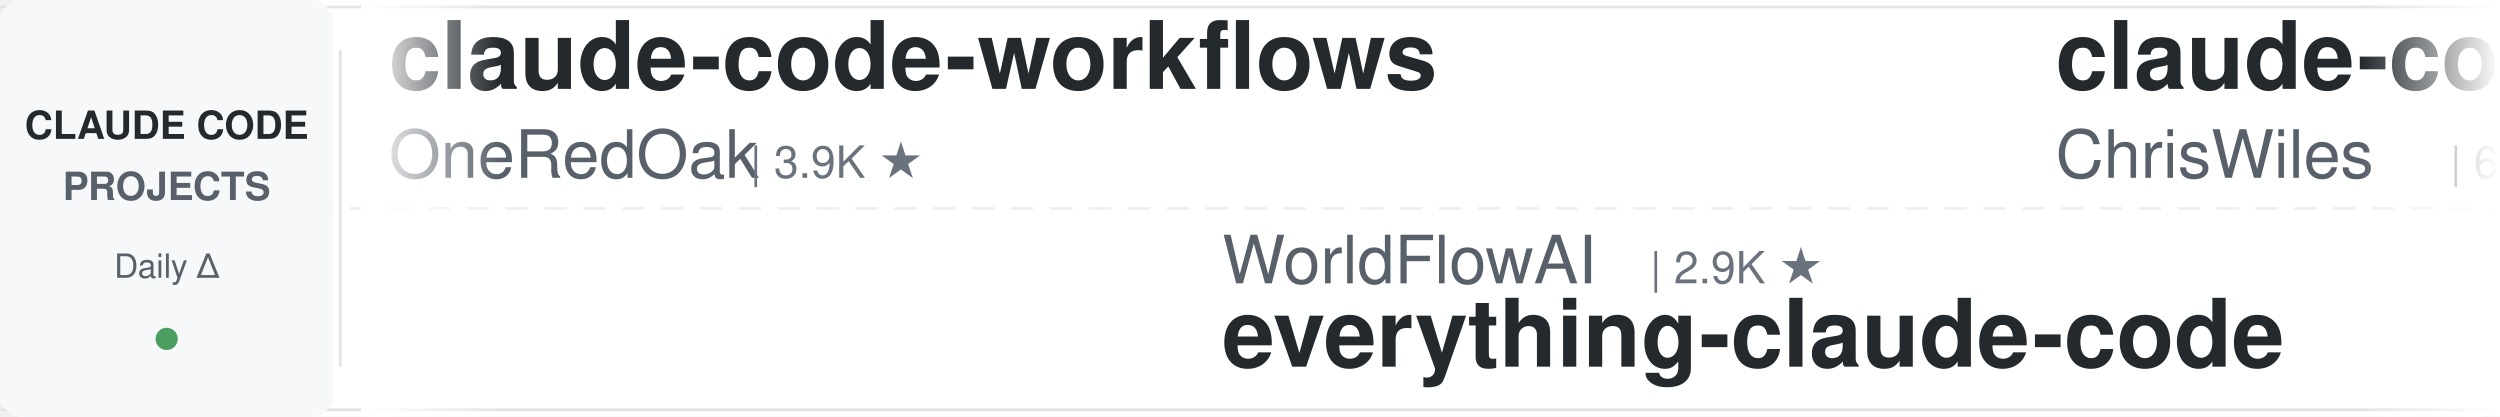
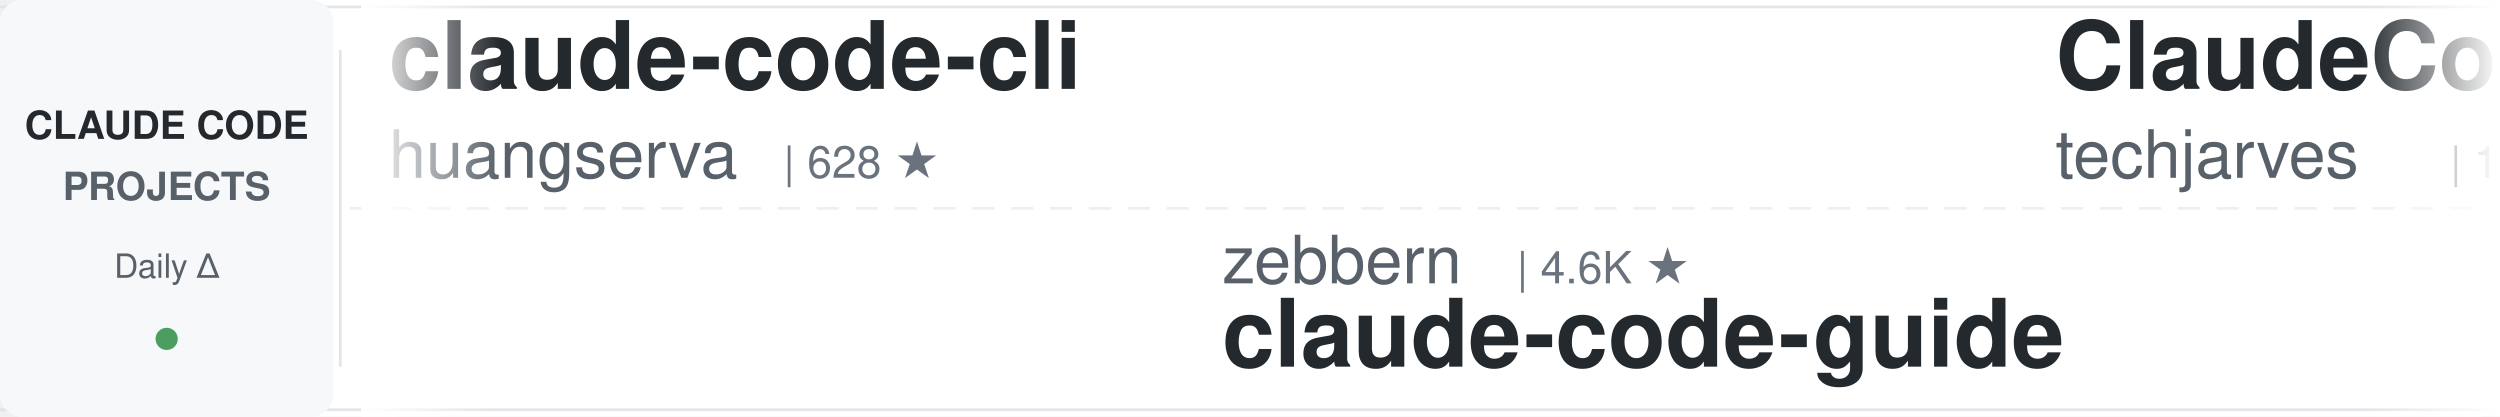
<svg xmlns="http://www.w3.org/2000/svg" width="900" height="150">
  <defs>
    <linearGradient id="leftFade" x1="0%" y1="0%" x2="100%" y2="0%">
      <stop offset="0%" style="stop-color:#ffffff;stop-opacity:1" />
      <stop offset="100%" style="stop-color:#ffffff;stop-opacity:0" />
    </linearGradient>
    <linearGradient id="rightFade" x1="0%" y1="0%" x2="100%" y2="0%">
      <stop offset="0%" style="stop-color:#ffffff;stop-opacity:0" />
      <stop offset="100%" style="stop-color:#ffffff;stop-opacity:1" />
    </linearGradient>
  </defs>
  <rect width="900" height="150" fill="#ffffff" rx="8" />
  <rect x="0" y="2" width="900" height="1" fill="#e1e4e8" />
  <rect x="0" y="147" width="900" height="1" fill="#e1e4e8" />
  <line x1="0" y1="75" x2="900" y2="75" stroke="#e1e4e8" stroke-width="1" stroke-dasharray="8 6" opacity="0.6" />
  <rect x="0" y="0" width="120" height="150" fill="#f6f8fa" rx="8" />
  <text x="60" y="50" font-family="-apple-system, BlinkMacSystemFont, 'Segoe UI', Helvetica, Arial, sans-serif" font-size="14" font-weight="600" fill="#24292e" text-anchor="middle">CLAUDE CODE</text>
  <text x="60" y="72" font-family="-apple-system, BlinkMacSystemFont, 'Segoe UI', Helvetica, Arial, sans-serif" font-size="14" font-weight="600" fill="#586069" text-anchor="middle">PROJECTS</text>
  <text x="60" y="100" font-family="-apple-system, BlinkMacSystemFont, 'Segoe UI', Helvetica, Arial, sans-serif" font-size="12" font-weight="500" fill="#586069" text-anchor="middle">Daily Δ</text>
  <circle cx="60" cy="122" r="4" fill="#22863a" opacity="0.8" />
  <rect x="122" y="18" width="1" height="114" fill="#e1e4e8" />
  <clipPath id="tickerClip">
    <rect x="130" y="0" width="770" height="150" />
  </clipPath>
  <g clip-path="url(#tickerClip)">
    <g id="tickerItems">
      <animateTransform attributeName="transform" attributeType="XML" type="translate" from="0 0" to="-3000 0" dur="54s" repeatCount="indefinite" />
      <g transform="translate(0, 0)">
-         <text x="140" y="32" font-family="-apple-system, BlinkMacSystemFont, 'Segoe UI', Helvetica, Arial, sans-serif" font-size="34" font-weight="600" fill="#24292e">claude-code-workflows</text>
-         <text x="140" y="64" font-family="-apple-system, BlinkMacSystemFont, 'Segoe UI', Helvetica, Arial, sans-serif" font-size="24" font-weight="400" fill="#586069">OneRedOak</text>
-         <text x="270" y="64" font-family="-apple-system, BlinkMacSystemFont, 'Segoe UI', Helvetica, Arial, sans-serif" font-size="16" font-weight="500" fill="#6a737d">| 3.9K ★</text>
+         <text x="140" y="32" font-family="-apple-system, BlinkMacSystemFont, 'Segoe UI', Helvetica, Arial, sans-serif" font-size="34" font-weight="600" fill="#24292e">claude-code-cli</text>
+         <text x="140" y="64" font-family="-apple-system, BlinkMacSystemFont, 'Segoe UI', Helvetica, Arial, sans-serif" font-size="24" font-weight="400" fill="#586069">huangserva</text>
+         <text x="282" y="64" font-family="-apple-system, BlinkMacSystemFont, 'Segoe UI', Helvetica, Arial, sans-serif" font-size="16" font-weight="500" fill="#6a737d">| 628 ★</text>
      </g>
      <g transform="translate(300, 0)">
-         <text x="140" y="102" font-family="-apple-system, BlinkMacSystemFont, 'Segoe UI', Helvetica, Arial, sans-serif" font-size="24" font-weight="400" fill="#586069">WorldFlowAI</text>
-         <text x="294" y="102" font-family="-apple-system, BlinkMacSystemFont, 'Segoe UI', Helvetica, Arial, sans-serif" font-size="16" font-weight="500" fill="#6a737d">| 2.9K ★</text>
-         <text x="140" y="132" font-family="-apple-system, BlinkMacSystemFont, 'Segoe UI', Helvetica, Arial, sans-serif" font-size="34" font-weight="600" fill="#24292e">everything-claude-code</text>
+         <text x="140" y="102" font-family="-apple-system, BlinkMacSystemFont, 'Segoe UI', Helvetica, Arial, sans-serif" font-size="24" font-weight="400" fill="#586069">zebbern</text>
+         <text x="246" y="102" font-family="-apple-system, BlinkMacSystemFont, 'Segoe UI', Helvetica, Arial, sans-serif" font-size="16" font-weight="500" fill="#6a737d">| 4.6K ★</text>
+         <text x="140" y="132" font-family="-apple-system, BlinkMacSystemFont, 'Segoe UI', Helvetica, Arial, sans-serif" font-size="34" font-weight="600" fill="#24292e">claude-code-guide</text>
      </g>
      <g transform="translate(600, 0)">
-         <text x="140" y="32" font-family="-apple-system, BlinkMacSystemFont, 'Segoe UI', Helvetica, Arial, sans-serif" font-size="34" font-weight="600" fill="#24292e">claude-code-showcase</text>
-         <text x="140" y="64" font-family="-apple-system, BlinkMacSystemFont, 'Segoe UI', Helvetica, Arial, sans-serif" font-size="24" font-weight="400" fill="#586069">ChrisWiles</text>
-         <text x="282" y="64" font-family="-apple-system, BlinkMacSystemFont, 'Segoe UI', Helvetica, Arial, sans-serif" font-size="16" font-weight="500" fill="#6a737d">| 6.1K ★</text>
+         <text x="140" y="32" font-family="-apple-system, BlinkMacSystemFont, 'Segoe UI', Helvetica, Arial, sans-serif" font-size="34" font-weight="600" fill="#24292e">ClaudeCode-Portable</text>
+         <text x="140" y="64" font-family="-apple-system, BlinkMacSystemFont, 'Segoe UI', Helvetica, Arial, sans-serif" font-size="24" font-weight="400" fill="#586069">techjarves</text>
+         <text x="282" y="64" font-family="-apple-system, BlinkMacSystemFont, 'Segoe UI', Helvetica, Arial, sans-serif" font-size="16" font-weight="500" fill="#6a737d">| 1.4K ★</text>
      </g>
      <g transform="translate(900, 0)">
-         <text x="140" y="102" font-family="-apple-system, BlinkMacSystemFont, 'Segoe UI', Helvetica, Arial, sans-serif" font-size="24" font-weight="400" fill="#586069">anthropics</text>
-         <text x="282" y="102" font-family="-apple-system, BlinkMacSystemFont, 'Segoe UI', Helvetica, Arial, sans-serif" font-size="16" font-weight="500" fill="#6a737d">| 176.1K ★</text>
-         <text x="140" y="132" font-family="-apple-system, BlinkMacSystemFont, 'Segoe UI', Helvetica, Arial, sans-serif" font-size="34" font-weight="600" fill="#24292e">skills</text>
+         <text x="140" y="102" font-family="-apple-system, BlinkMacSystemFont, 'Segoe UI', Helvetica, Arial, sans-serif" font-size="24" font-weight="400" fill="#586069">lintsinghua</text>
+         <text x="294" y="102" font-family="-apple-system, BlinkMacSystemFont, 'Segoe UI', Helvetica, Arial, sans-serif" font-size="16" font-weight="500" fill="#6a737d">| 4.2K ★</text>
+         <text x="140" y="132" font-family="-apple-system, BlinkMacSystemFont, 'Segoe UI', Helvetica, Arial, sans-serif" font-size="34" font-weight="600" fill="#24292e">claude-code-book</text>
      </g>
      <g transform="translate(1200, 0)">
-         <text x="140" y="32" font-family="-apple-system, BlinkMacSystemFont, 'Segoe UI', Helvetica, Arial, sans-serif" font-size="34" font-weight="600" fill="#24292e">claude-code-book</text>
-         <text x="140" y="64" font-family="-apple-system, BlinkMacSystemFont, 'Segoe UI', Helvetica, Arial, sans-serif" font-size="24" font-weight="400" fill="#586069">lintsinghua</text>
-         <text x="294" y="64" font-family="-apple-system, BlinkMacSystemFont, 'Segoe UI', Helvetica, Arial, sans-serif" font-size="16" font-weight="500" fill="#6a737d">| 4.2K ★</text>
+         <text x="140" y="32" font-family="-apple-system, BlinkMacSystemFont, 'Segoe UI', Helvetica, Arial, sans-serif" font-size="34" font-weight="600" fill="#24292e">claude-code-reverse</text>
+         <text x="140" y="64" font-family="-apple-system, BlinkMacSystemFont, 'Segoe UI', Helvetica, Arial, sans-serif" font-size="24" font-weight="400" fill="#586069">Yuyz0112</text>
+         <text x="258" y="64" font-family="-apple-system, BlinkMacSystemFont, 'Segoe UI', Helvetica, Arial, sans-serif" font-size="16" font-weight="500" fill="#6a737d">| 2.4K ★</text>
      </g>
      <g transform="translate(1500, 0)">
-         <text x="140" y="102" font-family="-apple-system, BlinkMacSystemFont, 'Segoe UI', Helvetica, Arial, sans-serif" font-size="24" font-weight="400" fill="#586069">frankbria</text>
-         <text x="270" y="102" font-family="-apple-system, BlinkMacSystemFont, 'Segoe UI', Helvetica, Arial, sans-serif" font-size="16" font-weight="500" fill="#6a737d">| 9.6K ★</text>
-         <text x="140" y="132" font-family="-apple-system, BlinkMacSystemFont, 'Segoe UI', Helvetica, Arial, sans-serif" font-size="34" font-weight="600" fill="#24292e">ralph-claude-code</text>
+         <text x="140" y="102" font-family="-apple-system, BlinkMacSystemFont, 'Segoe UI', Helvetica, Arial, sans-serif" font-size="24" font-weight="400" fill="#586069">VoltAgent</text>
+         <text x="270" y="102" font-family="-apple-system, BlinkMacSystemFont, 'Segoe UI', Helvetica, Arial, sans-serif" font-size="16" font-weight="500" fill="#6a737d">| 25.0K ★</text>
+         <text x="140" y="132" font-family="-apple-system, BlinkMacSystemFont, 'Segoe UI', Helvetica, Arial, sans-serif" font-size="34" font-weight="600" fill="#24292e">awesome-claude-code-suba...</text>
      </g>
      <g transform="translate(1800, 0)">
-         <text x="140" y="32" font-family="-apple-system, BlinkMacSystemFont, 'Segoe UI', Helvetica, Arial, sans-serif" font-size="34" font-weight="600" fill="#24292e">claude-code-ultimate-gui...</text>
-         <text x="140" y="64" font-family="-apple-system, BlinkMacSystemFont, 'Segoe UI', Helvetica, Arial, sans-serif" font-size="24" font-weight="400" fill="#586069">FlorianBruniaux</text>
-         <text x="342" y="64" font-family="-apple-system, BlinkMacSystemFont, 'Segoe UI', Helvetica, Arial, sans-serif" font-size="16" font-weight="500" fill="#6a737d">| 6.0K ★</text>
+         <text x="140" y="32" font-family="-apple-system, BlinkMacSystemFont, 'Segoe UI', Helvetica, Arial, sans-serif" font-size="34" font-weight="600" fill="#24292e">claude-code-router</text>
+         <text x="140" y="64" font-family="-apple-system, BlinkMacSystemFont, 'Segoe UI', Helvetica, Arial, sans-serif" font-size="24" font-weight="400" fill="#586069">musistudio</text>
+         <text x="282" y="64" font-family="-apple-system, BlinkMacSystemFont, 'Segoe UI', Helvetica, Arial, sans-serif" font-size="16" font-weight="500" fill="#6a737d">| 37.2K ★</text>
      </g>
      <g transform="translate(2100, 0)">
-         <text x="140" y="102" font-family="-apple-system, BlinkMacSystemFont, 'Segoe UI', Helvetica, Arial, sans-serif" font-size="24" font-weight="400" fill="#586069">krusemediallc</text>
-         <text x="318" y="102" font-family="-apple-system, BlinkMacSystemFont, 'Segoe UI', Helvetica, Arial, sans-serif" font-size="16" font-weight="500" fill="#6a737d">| 1.5K ★</text>
-         <text x="140" y="132" font-family="-apple-system, BlinkMacSystemFont, 'Segoe UI', Helvetica, Arial, sans-serif" font-size="34" font-weight="600" fill="#24292e">arcads-claude-code</text>
+         <text x="140" y="102" font-family="-apple-system, BlinkMacSystemFont, 'Segoe UI', Helvetica, Arial, sans-serif" font-size="24" font-weight="400" fill="#586069">LING71671</text>
+         <text x="270" y="102" font-family="-apple-system, BlinkMacSystemFont, 'Segoe UI', Helvetica, Arial, sans-serif" font-size="16" font-weight="500" fill="#6a737d">| 949 ★</text>
+         <text x="140" y="132" font-family="-apple-system, BlinkMacSystemFont, 'Segoe UI', Helvetica, Arial, sans-serif" font-size="34" font-weight="600" fill="#24292e">Open-ClaudeCode</text>
      </g>
      <g transform="translate(2400, 0)">
-         <text x="140" y="32" font-family="-apple-system, BlinkMacSystemFont, 'Segoe UI', Helvetica, Arial, sans-serif" font-size="34" font-weight="600" fill="#24292e">claude-code-telegram</text>
-         <text x="140" y="64" font-family="-apple-system, BlinkMacSystemFont, 'Segoe UI', Helvetica, Arial, sans-serif" font-size="24" font-weight="400" fill="#586069">overwirehq</text>
-         <text x="282" y="64" font-family="-apple-system, BlinkMacSystemFont, 'Segoe UI', Helvetica, Arial, sans-serif" font-size="16" font-weight="500" fill="#6a737d">| 2.8K ★</text>
+         <text x="140" y="32" font-family="-apple-system, BlinkMacSystemFont, 'Segoe UI', Helvetica, Arial, sans-serif" font-size="34" font-weight="600" fill="#24292e">claude-code-security-rev...</text>
+         <text x="140" y="64" font-family="-apple-system, BlinkMacSystemFont, 'Segoe UI', Helvetica, Arial, sans-serif" font-size="24" font-weight="400" fill="#586069">anthropics</text>
+         <text x="282" y="64" font-family="-apple-system, BlinkMacSystemFont, 'Segoe UI', Helvetica, Arial, sans-serif" font-size="16" font-weight="500" fill="#6a737d">| 6.2K ★</text>
      </g>
      <g transform="translate(2700, 0)">
-         <text x="140" y="102" font-family="-apple-system, BlinkMacSystemFont, 'Segoe UI', Helvetica, Arial, sans-serif" font-size="24" font-weight="400" fill="#586069">edmund-io</text>
-         <text x="270" y="102" font-family="-apple-system, BlinkMacSystemFont, 'Segoe UI', Helvetica, Arial, sans-serif" font-size="16" font-weight="500" fill="#6a737d">| 1.5K ★</text>
-         <text x="140" y="132" font-family="-apple-system, BlinkMacSystemFont, 'Segoe UI', Helvetica, Arial, sans-serif" font-size="34" font-weight="600" fill="#24292e">edmunds-claude-code</text>
+         <text x="140" y="102" font-family="-apple-system, BlinkMacSystemFont, 'Segoe UI', Helvetica, Arial, sans-serif" font-size="24" font-weight="400" fill="#586069">darcyegb</text>
+         <text x="258" y="102" font-family="-apple-system, BlinkMacSystemFont, 'Segoe UI', Helvetica, Arial, sans-serif" font-size="16" font-weight="500" fill="#6a737d">| 762 ★</text>
+         <text x="140" y="132" font-family="-apple-system, BlinkMacSystemFont, 'Segoe UI', Helvetica, Arial, sans-serif" font-size="34" font-weight="600" fill="#24292e">ClaudeCodeAgents</text>
      </g>
      <g transform="translate(3000, 0)">
-         <text x="140" y="32" font-family="-apple-system, BlinkMacSystemFont, 'Segoe UI', Helvetica, Arial, sans-serif" font-size="34" font-weight="600" fill="#24292e">claude-code-workflows</text>
-         <text x="140" y="64" font-family="-apple-system, BlinkMacSystemFont, 'Segoe UI', Helvetica, Arial, sans-serif" font-size="24" font-weight="400" fill="#586069">OneRedOak</text>
-         <text x="270" y="64" font-family="-apple-system, BlinkMacSystemFont, 'Segoe UI', Helvetica, Arial, sans-serif" font-size="16" font-weight="500" fill="#6a737d">| 3.9K ★</text>
+         <text x="140" y="32" font-family="-apple-system, BlinkMacSystemFont, 'Segoe UI', Helvetica, Arial, sans-serif" font-size="34" font-weight="600" fill="#24292e">claude-code-cli</text>
+         <text x="140" y="64" font-family="-apple-system, BlinkMacSystemFont, 'Segoe UI', Helvetica, Arial, sans-serif" font-size="24" font-weight="400" fill="#586069">huangserva</text>
+         <text x="282" y="64" font-family="-apple-system, BlinkMacSystemFont, 'Segoe UI', Helvetica, Arial, sans-serif" font-size="16" font-weight="500" fill="#6a737d">| 628 ★</text>
      </g>
      <g transform="translate(3300, 0)">
-         <text x="140" y="102" font-family="-apple-system, BlinkMacSystemFont, 'Segoe UI', Helvetica, Arial, sans-serif" font-size="24" font-weight="400" fill="#586069">WorldFlowAI</text>
-         <text x="294" y="102" font-family="-apple-system, BlinkMacSystemFont, 'Segoe UI', Helvetica, Arial, sans-serif" font-size="16" font-weight="500" fill="#6a737d">| 2.9K ★</text>
-         <text x="140" y="132" font-family="-apple-system, BlinkMacSystemFont, 'Segoe UI', Helvetica, Arial, sans-serif" font-size="34" font-weight="600" fill="#24292e">everything-claude-code</text>
+         <text x="140" y="102" font-family="-apple-system, BlinkMacSystemFont, 'Segoe UI', Helvetica, Arial, sans-serif" font-size="24" font-weight="400" fill="#586069">zebbern</text>
+         <text x="246" y="102" font-family="-apple-system, BlinkMacSystemFont, 'Segoe UI', Helvetica, Arial, sans-serif" font-size="16" font-weight="500" fill="#6a737d">| 4.6K ★</text>
+         <text x="140" y="132" font-family="-apple-system, BlinkMacSystemFont, 'Segoe UI', Helvetica, Arial, sans-serif" font-size="34" font-weight="600" fill="#24292e">claude-code-guide</text>
      </g>
      <g transform="translate(3600, 0)">
-         <text x="140" y="32" font-family="-apple-system, BlinkMacSystemFont, 'Segoe UI', Helvetica, Arial, sans-serif" font-size="34" font-weight="600" fill="#24292e">claude-code-showcase</text>
-         <text x="140" y="64" font-family="-apple-system, BlinkMacSystemFont, 'Segoe UI', Helvetica, Arial, sans-serif" font-size="24" font-weight="400" fill="#586069">ChrisWiles</text>
-         <text x="282" y="64" font-family="-apple-system, BlinkMacSystemFont, 'Segoe UI', Helvetica, Arial, sans-serif" font-size="16" font-weight="500" fill="#6a737d">| 6.1K ★</text>
+         <text x="140" y="32" font-family="-apple-system, BlinkMacSystemFont, 'Segoe UI', Helvetica, Arial, sans-serif" font-size="34" font-weight="600" fill="#24292e">ClaudeCode-Portable</text>
+         <text x="140" y="64" font-family="-apple-system, BlinkMacSystemFont, 'Segoe UI', Helvetica, Arial, sans-serif" font-size="24" font-weight="400" fill="#586069">techjarves</text>
+         <text x="282" y="64" font-family="-apple-system, BlinkMacSystemFont, 'Segoe UI', Helvetica, Arial, sans-serif" font-size="16" font-weight="500" fill="#6a737d">| 1.4K ★</text>
      </g>
      <g transform="translate(3900, 0)">
-         <text x="140" y="102" font-family="-apple-system, BlinkMacSystemFont, 'Segoe UI', Helvetica, Arial, sans-serif" font-size="24" font-weight="400" fill="#586069">anthropics</text>
-         <text x="282" y="102" font-family="-apple-system, BlinkMacSystemFont, 'Segoe UI', Helvetica, Arial, sans-serif" font-size="16" font-weight="500" fill="#6a737d">| 176.1K ★</text>
-         <text x="140" y="132" font-family="-apple-system, BlinkMacSystemFont, 'Segoe UI', Helvetica, Arial, sans-serif" font-size="34" font-weight="600" fill="#24292e">skills</text>
+         <text x="140" y="102" font-family="-apple-system, BlinkMacSystemFont, 'Segoe UI', Helvetica, Arial, sans-serif" font-size="24" font-weight="400" fill="#586069">lintsinghua</text>
+         <text x="294" y="102" font-family="-apple-system, BlinkMacSystemFont, 'Segoe UI', Helvetica, Arial, sans-serif" font-size="16" font-weight="500" fill="#6a737d">| 4.2K ★</text>
+         <text x="140" y="132" font-family="-apple-system, BlinkMacSystemFont, 'Segoe UI', Helvetica, Arial, sans-serif" font-size="34" font-weight="600" fill="#24292e">claude-code-book</text>
      </g>
    </g>
  </g>
  <rect x="130" y="0" width="50" height="150" fill="url(#leftFade)" />
  <rect x="850" y="0" width="50" height="150" fill="url(#rightFade)" />
</svg>
